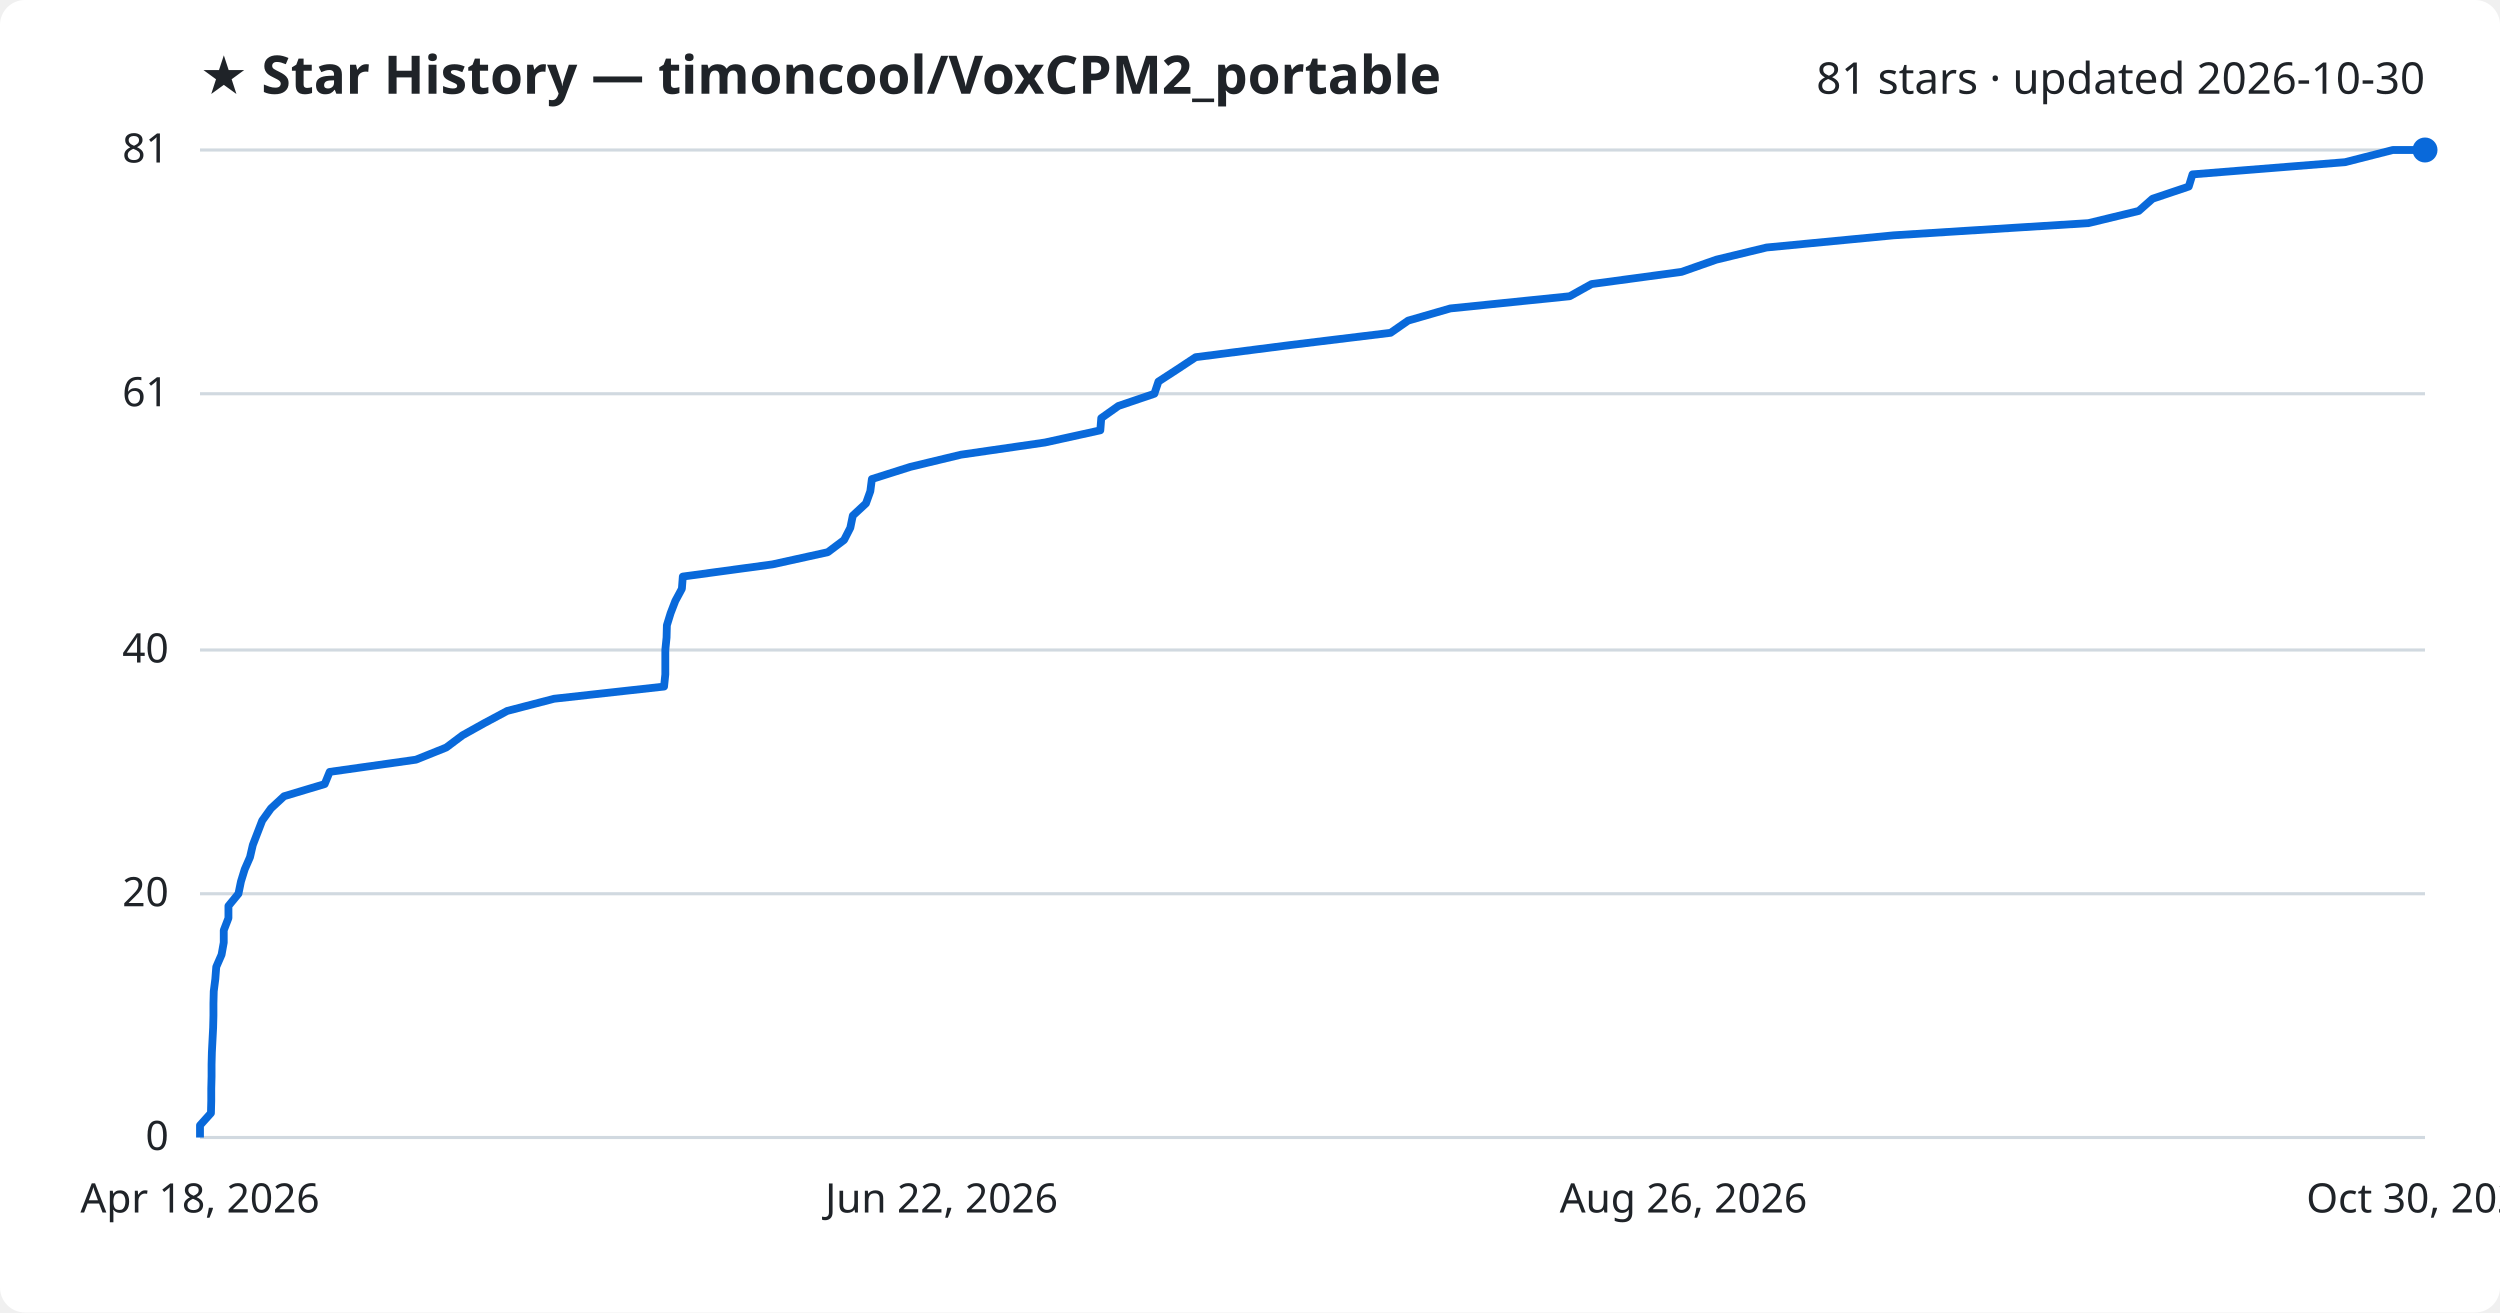
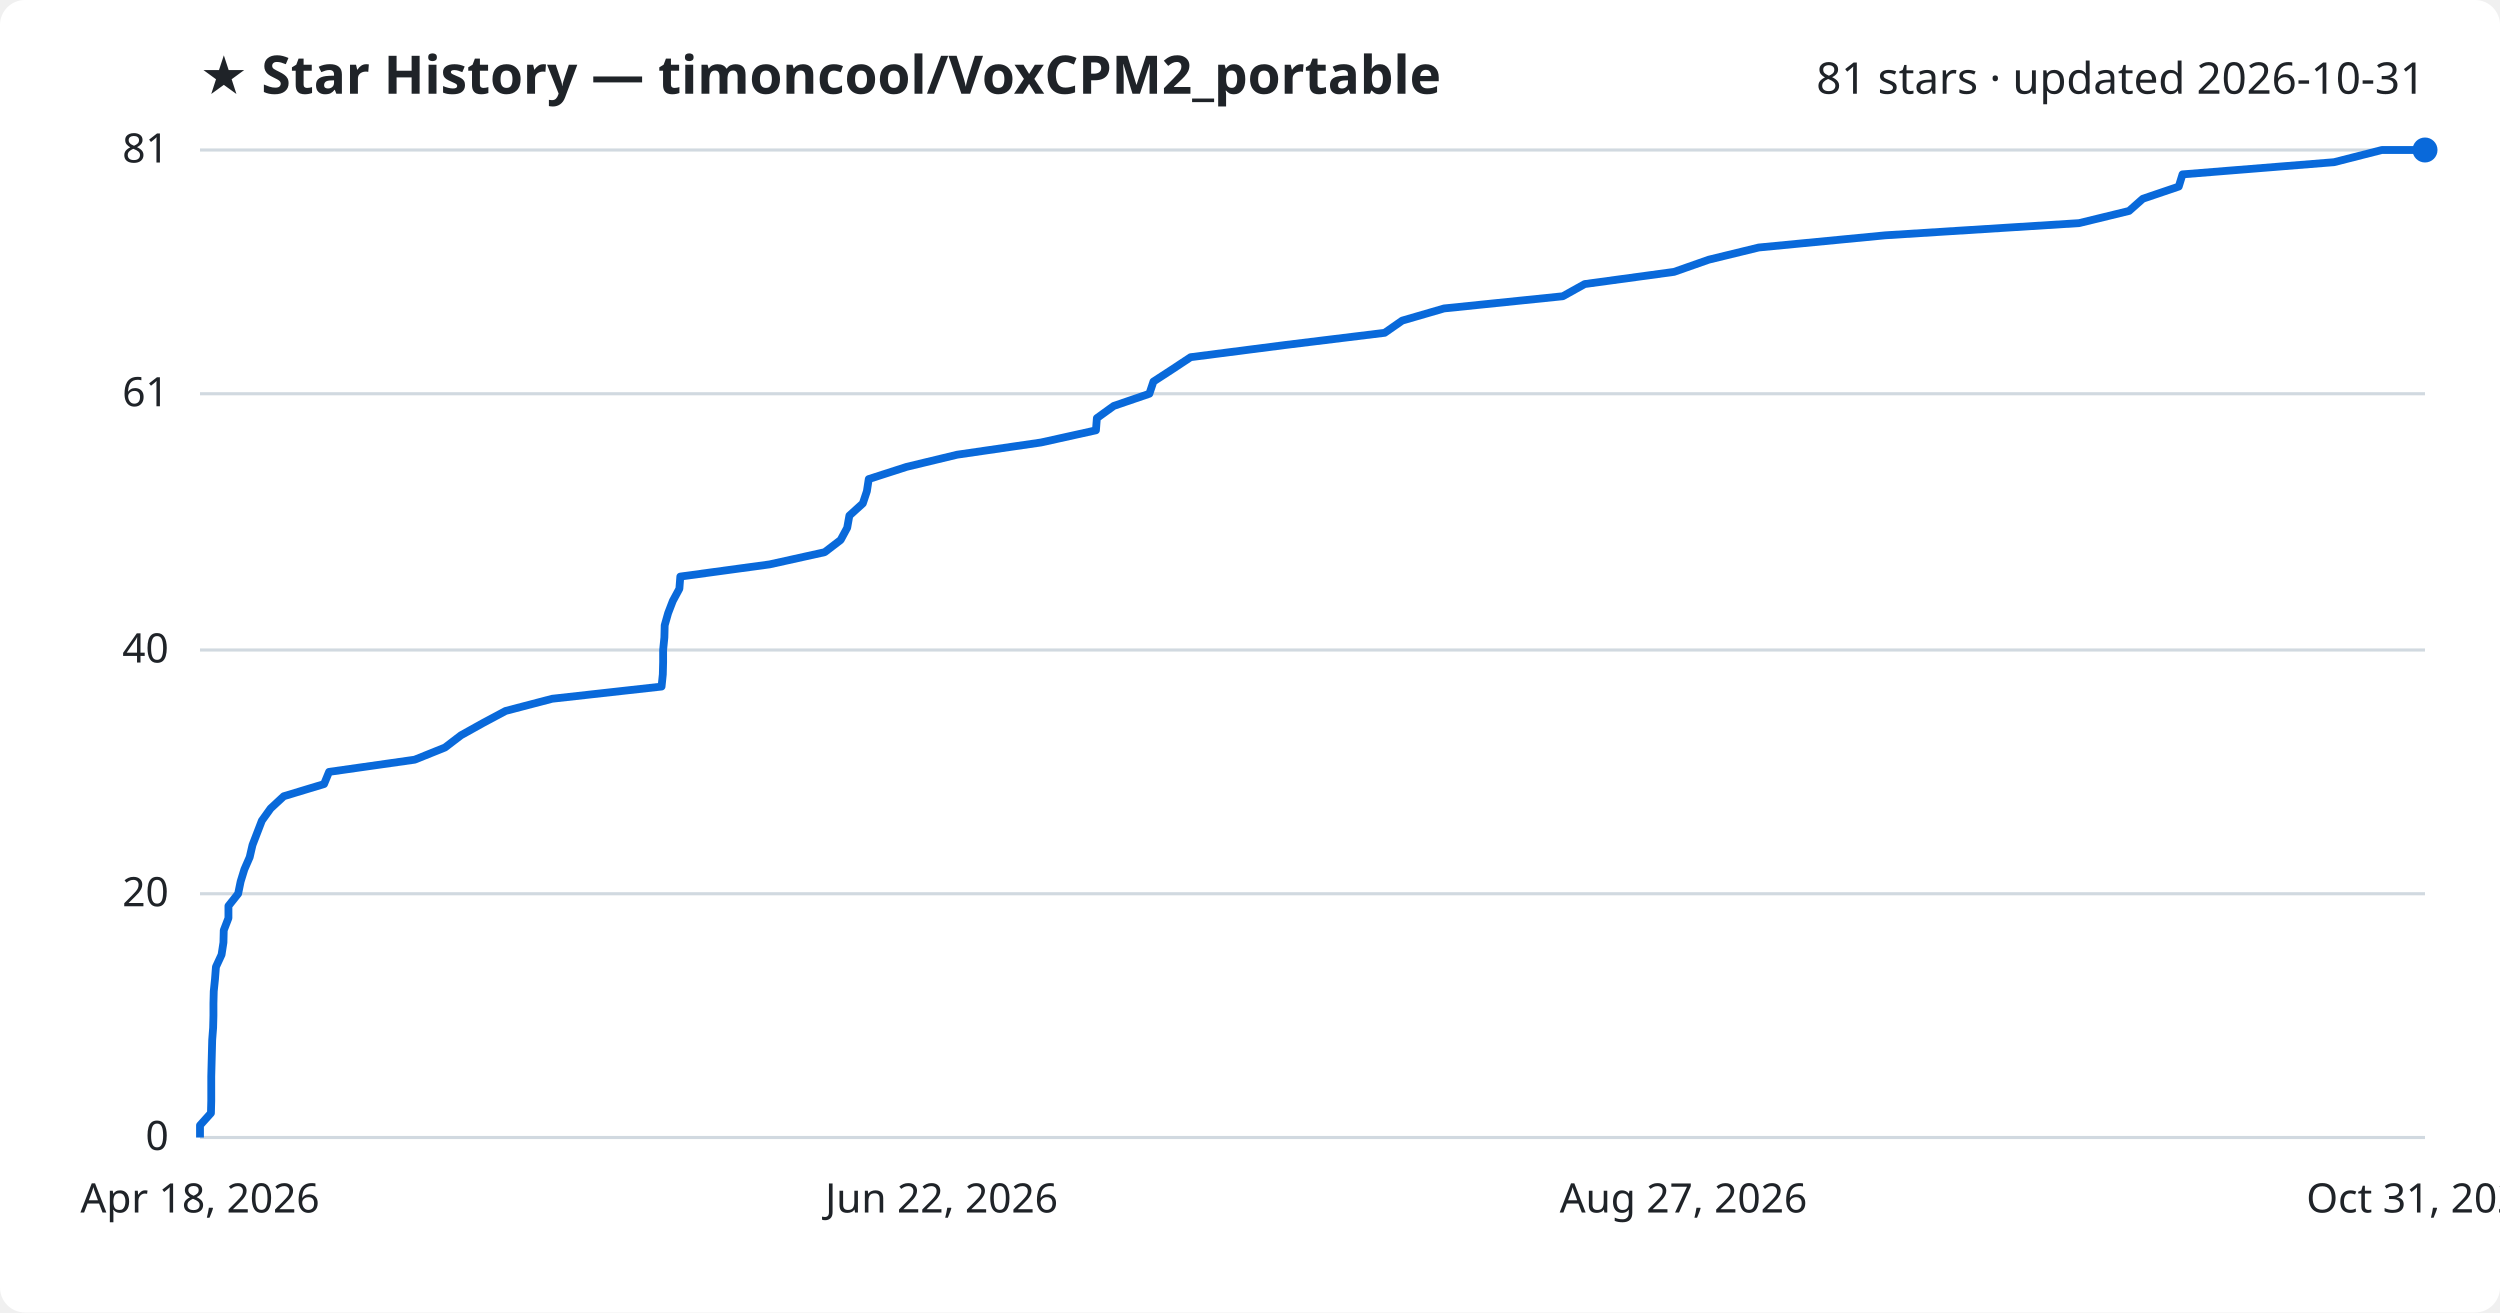
<svg xmlns="http://www.w3.org/2000/svg" viewBox="0 0 800 420" font-family="Segoe UI, sans-serif">
  <rect width="800" height="420" fill="#ffffff" rx="8" />
  <text x="64" y="30" fill="#1f2328" font-size="17" font-weight="700">★ Star History — timoncool/VoxCPM2_portable</text>
-   <text x="776" y="30" fill="#1f2328" font-size="14" text-anchor="end">81 stars · updated 2026-10-30</text>
+   <text x="776" y="30" fill="#1f2328" font-size="14" text-anchor="end">81 stars · updated 2026-10-31</text>
  <line x1="64" y1="364.0" x2="776" y2="364.0" stroke="#d1d9e0" stroke-width="1" />
  <text x="54" y="368.0" fill="#1f2328" font-size="13" text-anchor="end">0</text>
  <line x1="64" y1="286.0" x2="776" y2="286.0" stroke="#d1d9e0" stroke-width="1" />
  <text x="54" y="290.0" fill="#1f2328" font-size="13" text-anchor="end">20</text>
  <line x1="64" y1="208.0" x2="776" y2="208.0" stroke="#d1d9e0" stroke-width="1" />
  <text x="54" y="212.0" fill="#1f2328" font-size="13" text-anchor="end">40</text>
  <line x1="64" y1="126.0" x2="776" y2="126.0" stroke="#d1d9e0" stroke-width="1" />
  <text x="54" y="130.0" fill="#1f2328" font-size="13" text-anchor="end">61</text>
  <line x1="64" y1="48.0" x2="776" y2="48.0" stroke="#d1d9e0" stroke-width="1" />
  <text x="54" y="52.0" fill="#1f2328" font-size="13" text-anchor="end">81</text>
-   <path d="M64.0,364.0 L64.0,360.1 L67.5,356.2 L67.6,352.3 L67.6,348.4 L67.7,344.5 L67.7,340.6 L67.8,336.7 L68.0,332.8 L68.2,328.9 L68.3,325.0 L68.3,321.1 L68.4,317.2 L68.9,313.3 L69.2,309.4 L70.9,305.5 L71.6,301.6 L71.6,297.7 L73.1,293.8 L73.1,289.9 L76.3,286.0 L77.1,282.1 L78.3,278.2 L80.0,274.3 L80.9,270.4 L82.4,266.5 L83.9,262.6 L86.7,258.7 L90.9,254.8 L103.9,250.9 L105.5,247.0 L133.1,243.1 L142.8,239.2 L148.0,235.3 L155.0,231.4 L162.3,227.5 L177.3,223.6 L212.5,219.7 L212.9,215.8 L212.9,211.9 L212.9,208.0 L213.3,204.0 L213.4,200.1 L214.6,196.2 L216.1,192.3 L218.2,188.4 L218.5,184.5 L247.2,180.6 L264.9,176.7 L270.1,172.8 L272.1,168.9 L272.9,165.0 L277.1,161.1 L278.5,157.2 L279.0,153.3 L291.3,149.4 L307.5,145.5 L334.4,141.6 L352.1,137.7 L352.4,133.8 L357.9,129.9 L369.4,126.0 L370.7,122.1 L376.7,118.2 L382.6,114.3 L413.0,110.4 L445.0,106.5 L450.6,102.6 L464.1,98.7 L502.3,94.8 L509.3,90.9 L538.1,87.0 L549.2,83.1 L565.3,79.2 L606.0,75.3 L668.3,71.4 L684.4,67.5 L688.8,63.6 L700.4,59.7 L701.6,55.8 L750.4,51.9 L765.7,48.0 L776.0,48.0" fill="none" stroke="#0969da" stroke-width="2.5" stroke-linejoin="round" />
+   <path d="M64.0,364.0 L64.0,360.1 L67.5,356.2 L67.6,352.3 L67.6,348.4 L67.6,344.5 L67.7,340.6 L67.8,336.7 L67.9,332.8 L68.2,328.9 L68.3,325.0 L68.3,321.1 L68.4,317.2 L68.8,313.3 L69.1,309.4 L70.9,305.5 L71.5,301.6 L71.6,297.7 L73.1,293.8 L73.1,289.9 L76.2,286.0 L77.0,282.1 L78.2,278.2 L79.9,274.3 L80.8,270.4 L82.3,266.5 L83.8,262.6 L86.6,258.7 L90.8,254.8 L103.7,250.9 L105.3,247.0 L132.7,243.1 L142.4,239.2 L147.5,235.3 L154.5,231.4 L161.8,227.5 L176.7,223.6 L211.7,219.7 L212.1,215.8 L212.2,211.9 L212.2,208.0 L212.6,204.0 L212.7,200.1 L213.8,196.2 L215.3,192.3 L217.4,188.4 L217.7,184.5 L246.3,180.6 L263.9,176.7 L269.0,172.8 L271.1,168.9 L271.8,165.0 L276.1,161.1 L277.4,157.2 L278.0,153.3 L290.1,149.4 L306.3,145.5 L333.1,141.6 L350.7,137.7 L351.0,133.8 L356.4,129.9 L367.8,126.0 L369.1,122.1 L375.1,118.2 L381.0,114.3 L411.3,110.4 L443.1,106.5 L448.7,102.6 L462.1,98.7 L500.1,94.8 L507.1,90.9 L535.7,87.0 L546.8,83.1 L562.8,79.2 L603.3,75.3 L665.3,71.4 L681.3,67.5 L685.7,63.6 L697.2,59.7 L698.4,55.8 L746.9,51.9 L762.2,48.0 L776.0,48.0" fill="none" stroke="#0969da" stroke-width="2.5" stroke-linejoin="round" />
  <circle cx="776.0" cy="48.0" r="4" fill="#0969da" />
  <text x="64.0" y="388" fill="#1f2328" font-size="13" text-anchor="middle">Apr 18, 2026</text>
  <text x="301.3" y="388" fill="#1f2328" font-size="13" text-anchor="middle">Jun 22, 2026</text>
-   <text x="538.7" y="388" fill="#1f2328" font-size="13" text-anchor="middle">Aug 26, 2026</text>
-   <text x="776.0" y="388" fill="#1f2328" font-size="13" text-anchor="middle">Oct 30, 2026</text>
+   <text x="538.7" y="388" fill="#1f2328" font-size="13" text-anchor="middle">Aug 27, 2026</text>
+   <text x="776.0" y="388" fill="#1f2328" font-size="13" text-anchor="middle">Oct 31, 2026</text>
</svg>
